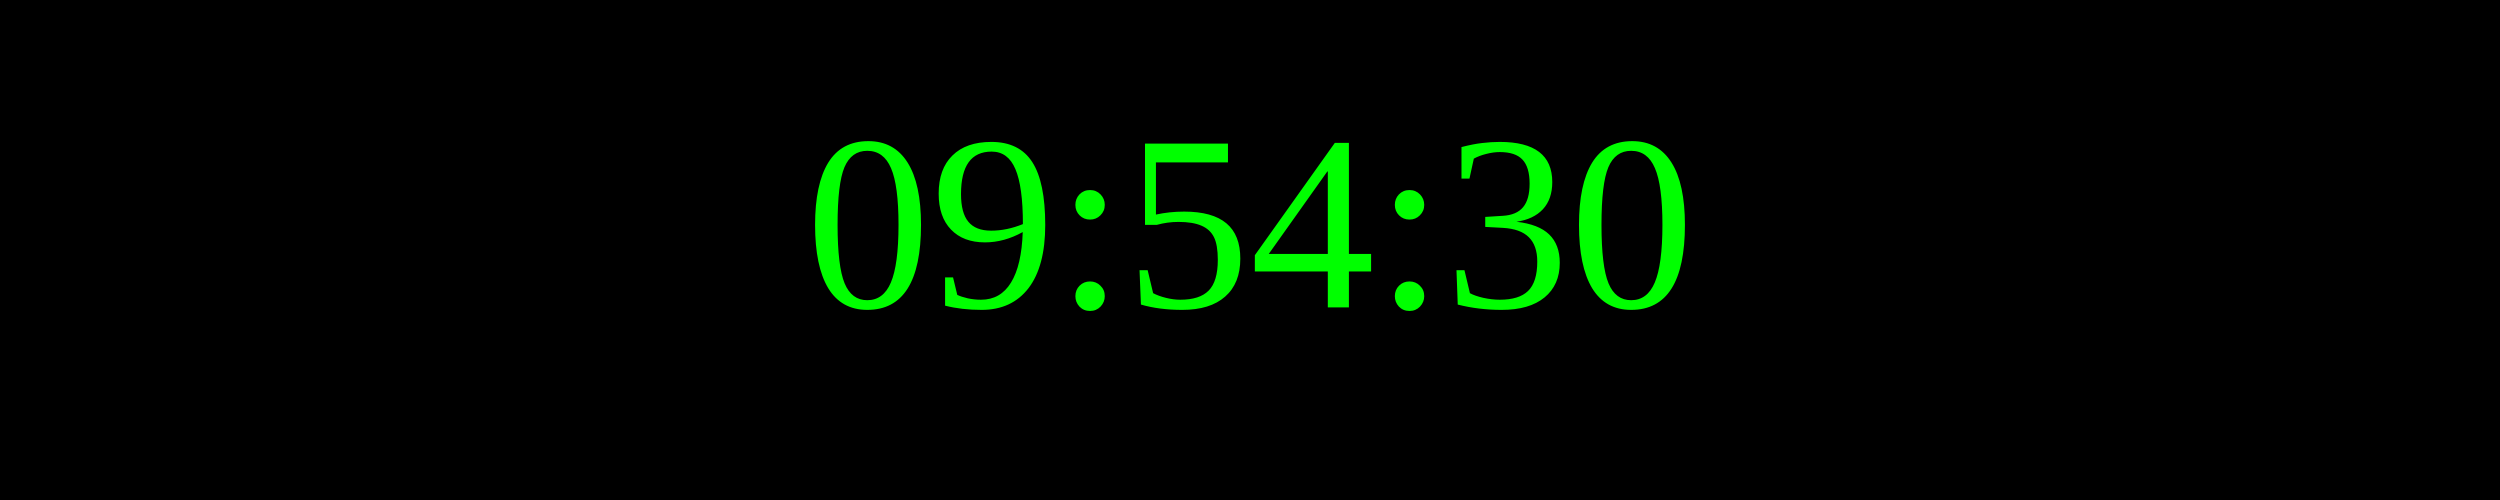
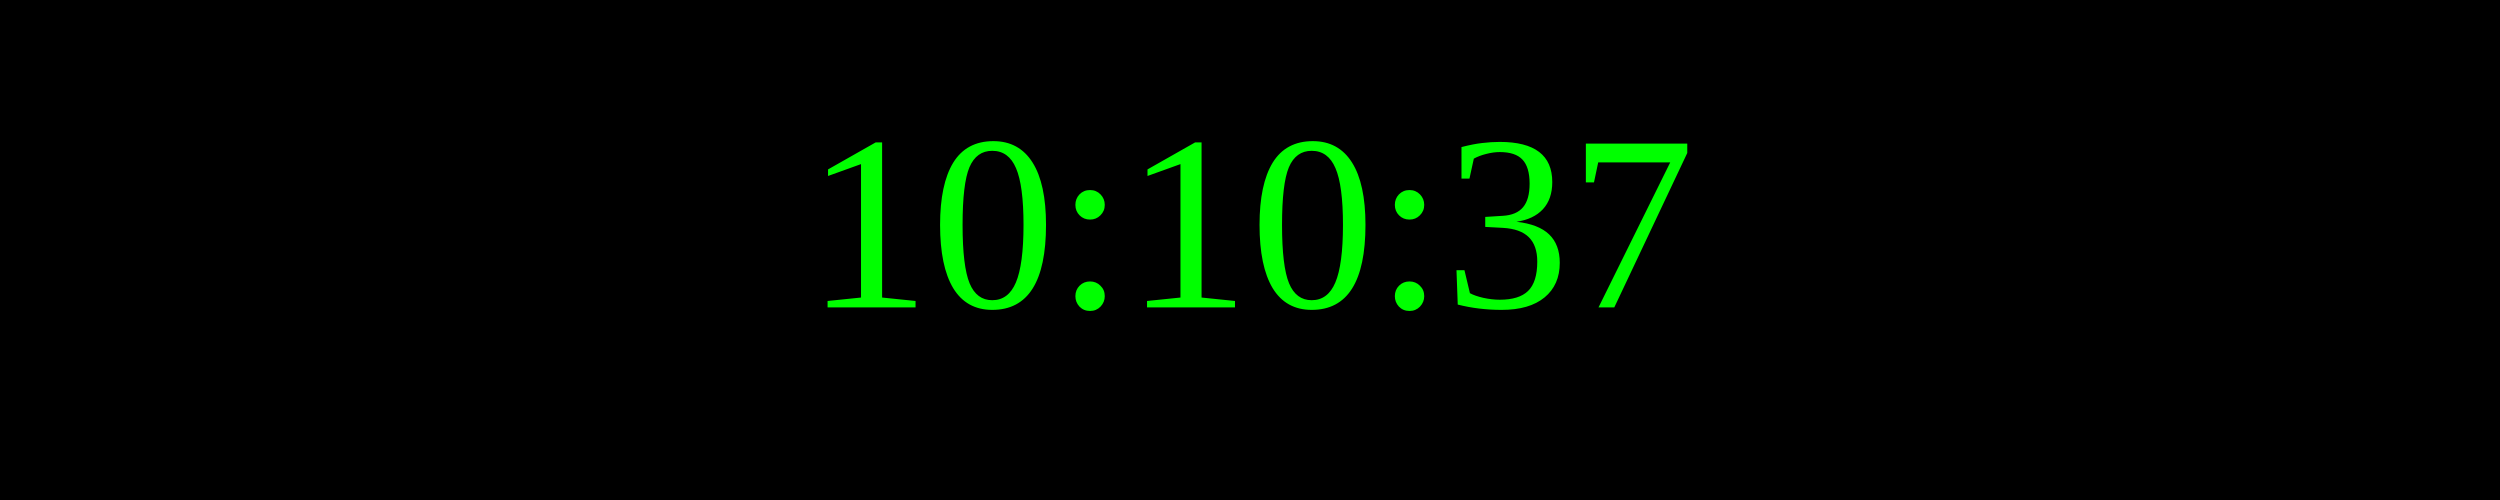
<svg xmlns="http://www.w3.org/2000/svg" width="250" height="50">
  <rect width="100%" height="100%" fill="black" />
  <text x="50%" y="50%" font-size="25" fill="lime" text-anchor="middle" dominant-baseline="middle">
- 09:54:30
+ 10:10:37
</text>
</svg>
